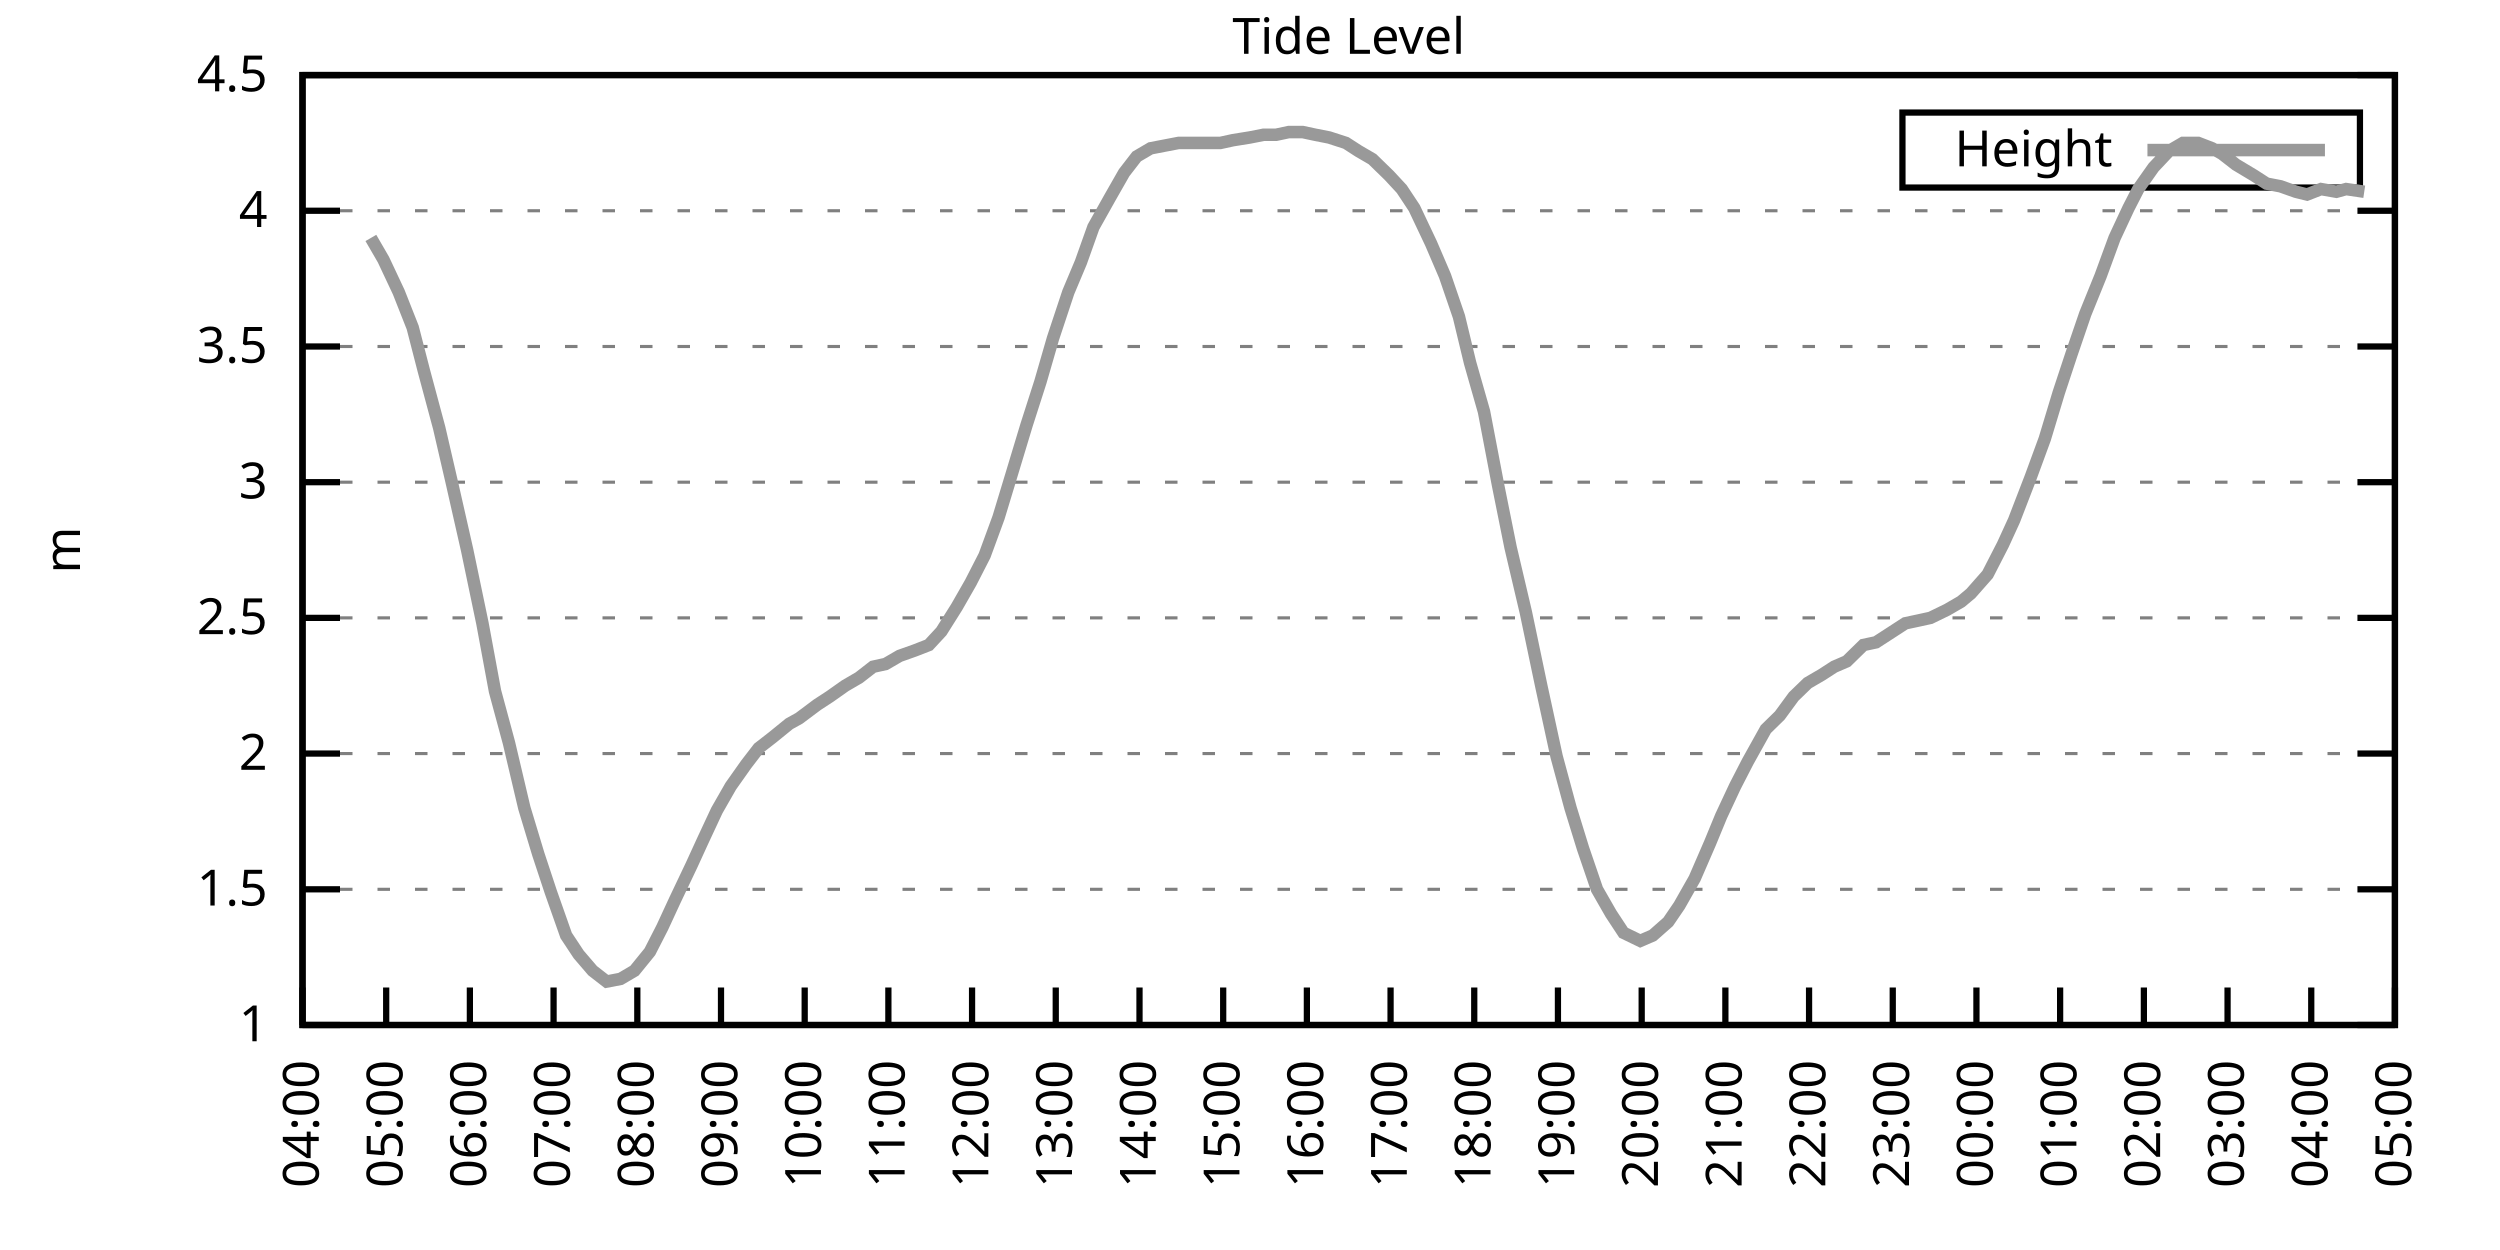
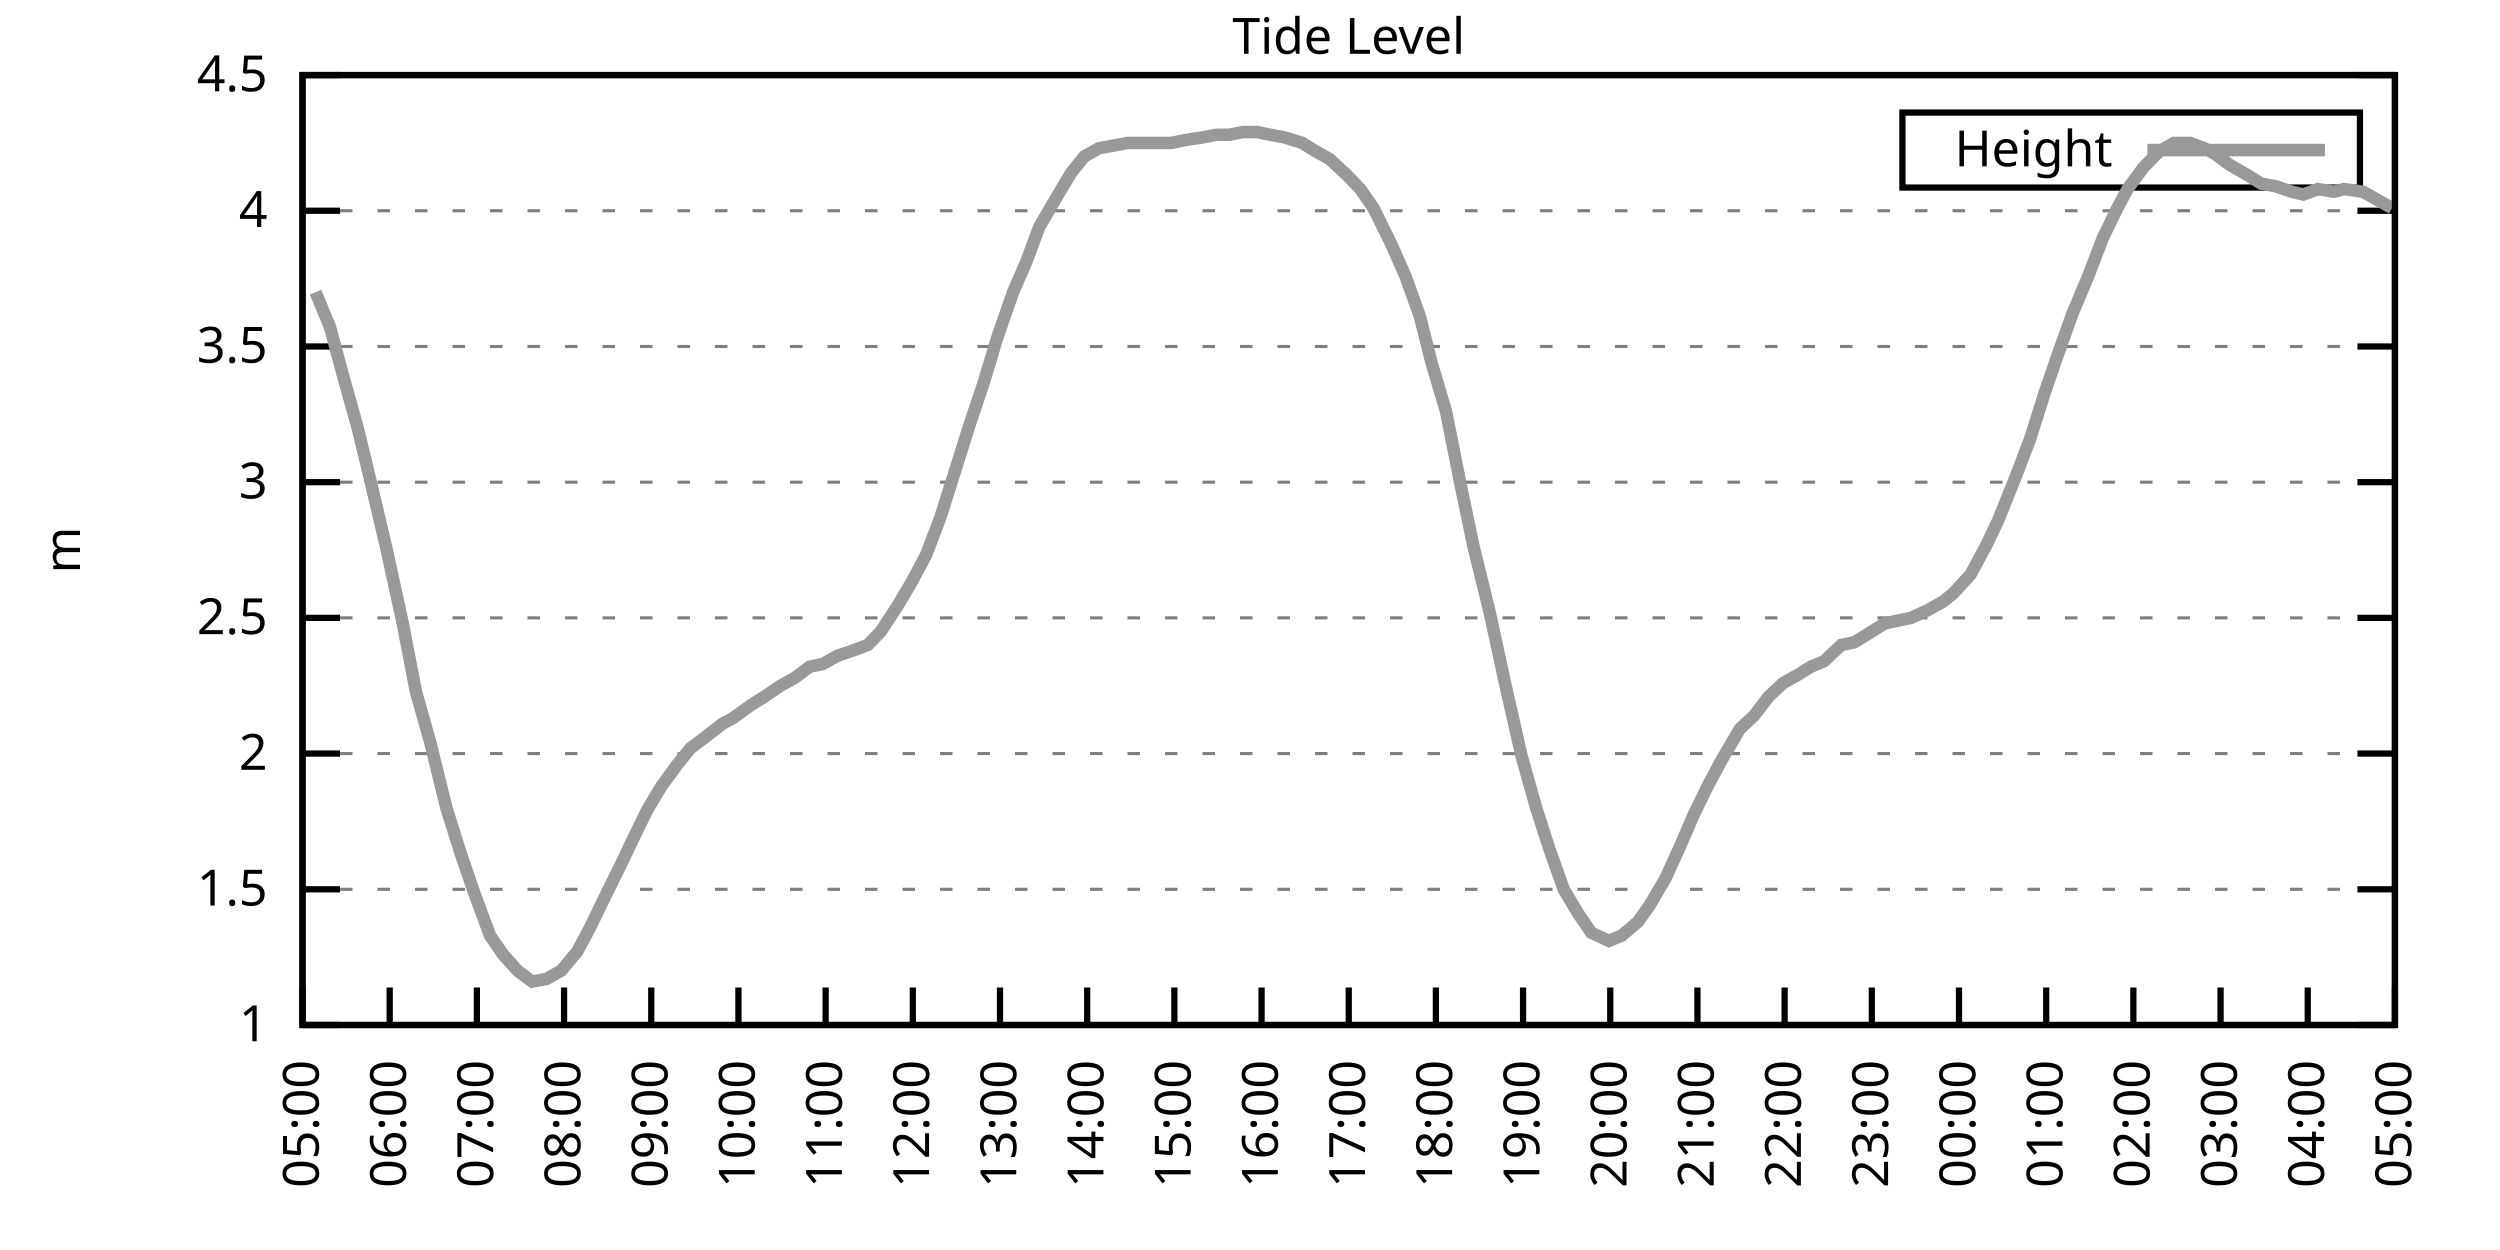
<svg xmlns="http://www.w3.org/2000/svg" xmlns:xlink="http://www.w3.org/1999/xlink" width="400" height="200" viewBox="0 0 400 200">
  <g id="gnuplot_canvas">
    <rect x="0" y="0" width="400" height="200" fill="none" />
    <defs>
      <circle id="gpDot" r="0.5" stroke-width="0.5" stroke="currentColor" />
      <path id="gpPt0" stroke-width="0.333" stroke="currentColor" d="M-1,0 h2 M0,-1 v2" />
      <path id="gpPt1" stroke-width="0.333" stroke="currentColor" d="M-1,-1 L1,1 M1,-1 L-1,1" />
      <path id="gpPt2" stroke-width="0.333" stroke="currentColor" d="M-1,0 L1,0 M0,-1 L0,1 M-1,-1 L1,1 M-1,1 L1,-1" />
      <rect id="gpPt3" stroke-width="0.333" stroke="currentColor" x="-1" y="-1" width="2" height="2" />
      <rect id="gpPt4" stroke-width="0.333" stroke="currentColor" fill="currentColor" x="-1" y="-1" width="2" height="2" />
      <circle id="gpPt5" stroke-width="0.333" stroke="currentColor" cx="0" cy="0" r="1" />
      <use xlink:href="#gpPt5" id="gpPt6" fill="currentColor" stroke="none" />
      <path id="gpPt7" stroke-width="0.333" stroke="currentColor" d="M0,-1.33 L-1.33,0.67 L1.33,0.67 z" />
      <use xlink:href="#gpPt7" id="gpPt8" fill="currentColor" stroke="none" />
      <use xlink:href="#gpPt7" id="gpPt9" stroke="currentColor" transform="rotate(180)" />
      <use xlink:href="#gpPt9" id="gpPt10" fill="currentColor" stroke="none" />
      <use xlink:href="#gpPt3" id="gpPt11" stroke="currentColor" transform="rotate(45)" />
      <use xlink:href="#gpPt11" id="gpPt12" fill="currentColor" stroke="none" />
      <path id="gpPt13" stroke-width="0.333" stroke="currentColor" d="M0,1.330 L1.265,0.411 L0.782,-1.067 L-0.782,-1.076 L-1.265,0.411 z" />
      <use xlink:href="#gpPt13" id="gpPt14" fill="currentColor" stroke="none" />
      <filter id="textbox" filterUnits="objectBoundingBox" x="0" y="0" height="1" width="1">
        <feFlood flood-color="white" flood-opacity="1" result="bgnd" />
        <feComposite in="SourceGraphic" in2="bgnd" operator="atop" />
      </filter>
      <filter id="greybox" filterUnits="objectBoundingBox" x="0" y="0" height="1" width="1">
        <feFlood flood-color="lightgrey" flood-opacity="1" result="grey" />
        <feComposite in="SourceGraphic" in2="grey" operator="atop" />
      </filter>
    </defs>
    <g fill="none" color="white" stroke="currentColor" stroke-width="1.00" stroke-linecap="butt" stroke-linejoin="miter">
</g>
    <g fill="none" color="black" stroke="currentColor" stroke-width="1.00" stroke-linecap="butt" stroke-linejoin="miter">
      <g stroke="none" shape-rendering="crispEdges">
        <polygon fill="rgb(255, 255, 255)" points="48.40,164.00 383.18,164.00 383.18,12.02 48.40,12.02 " />
      </g>
    </g>
    <g fill="none" color="black" stroke="currentColor" stroke-width="1.00" stroke-linecap="butt" stroke-linejoin="miter">
</g>
    <g fill="none" color="black" stroke="black" stroke-width="0.50" stroke-linecap="butt" stroke-linejoin="miter">
</g>
    <g fill="none" color="gray" stroke="currentColor" stroke-width="0.50" stroke-linecap="butt" stroke-linejoin="miter">
      <path stroke="gray" stroke-dasharray="2,4" class="gridline" d="M48.40,164.00 L383.19,164.00  " />
    </g>
    <g fill="none" color="gray" stroke="gray" stroke-width="1.00" stroke-linecap="butt" stroke-linejoin="miter">
</g>
    <g fill="none" color="black" stroke="currentColor" stroke-width="1.00" stroke-linecap="butt" stroke-linejoin="miter">
      <path stroke="black" d="M48.40,164.00 L54.40,164.00 M383.19,164.00 L377.19,164.00  " />
      <g transform="translate(42.80,166.60)" stroke="none" fill="black" font-family="Sans" font-size="8.00" text-anchor="end">
        <text>
          <tspan font-family="Sans"> 1</tspan>
        </text>
      </g>
    </g>
    <g fill="none" color="black" stroke="currentColor" stroke-width="1.00" stroke-linecap="butt" stroke-linejoin="miter">
</g>
    <g fill="none" color="black" stroke="black" stroke-width="0.50" stroke-linecap="butt" stroke-linejoin="miter">
</g>
    <g fill="none" color="gray" stroke="currentColor" stroke-width="0.50" stroke-linecap="butt" stroke-linejoin="miter">
      <path stroke="gray" stroke-dasharray="2,4" class="gridline" d="M48.40,142.29 L383.19,142.29  " />
    </g>
    <g fill="none" color="gray" stroke="gray" stroke-width="1.00" stroke-linecap="butt" stroke-linejoin="miter">
</g>
    <g fill="none" color="black" stroke="currentColor" stroke-width="1.00" stroke-linecap="butt" stroke-linejoin="miter">
      <path stroke="black" d="M48.40,142.29 L54.40,142.29 M383.19,142.29 L377.19,142.29  " />
      <g transform="translate(42.80,144.89)" stroke="none" fill="black" font-family="Sans" font-size="8.00" text-anchor="end">
        <text>
          <tspan font-family="Sans"> 1.5</tspan>
        </text>
      </g>
    </g>
    <g fill="none" color="black" stroke="currentColor" stroke-width="1.00" stroke-linecap="butt" stroke-linejoin="miter">
</g>
    <g fill="none" color="black" stroke="black" stroke-width="0.50" stroke-linecap="butt" stroke-linejoin="miter">
</g>
    <g fill="none" color="gray" stroke="currentColor" stroke-width="0.50" stroke-linecap="butt" stroke-linejoin="miter">
      <path stroke="gray" stroke-dasharray="2,4" class="gridline" d="M48.40,120.57 L383.19,120.57  " />
    </g>
    <g fill="none" color="gray" stroke="gray" stroke-width="1.00" stroke-linecap="butt" stroke-linejoin="miter">
</g>
    <g fill="none" color="black" stroke="currentColor" stroke-width="1.00" stroke-linecap="butt" stroke-linejoin="miter">
      <path stroke="black" d="M48.40,120.57 L54.40,120.57 M383.19,120.57 L377.19,120.57  " />
      <g transform="translate(42.80,123.17)" stroke="none" fill="black" font-family="Sans" font-size="8.00" text-anchor="end">
        <text>
          <tspan font-family="Sans"> 2</tspan>
        </text>
      </g>
    </g>
    <g fill="none" color="black" stroke="currentColor" stroke-width="1.00" stroke-linecap="butt" stroke-linejoin="miter">
</g>
    <g fill="none" color="black" stroke="black" stroke-width="0.50" stroke-linecap="butt" stroke-linejoin="miter">
</g>
    <g fill="none" color="gray" stroke="currentColor" stroke-width="0.50" stroke-linecap="butt" stroke-linejoin="miter">
      <path stroke="gray" stroke-dasharray="2,4" class="gridline" d="M48.40,98.86 L383.19,98.86  " />
    </g>
    <g fill="none" color="gray" stroke="gray" stroke-width="1.00" stroke-linecap="butt" stroke-linejoin="miter">
</g>
    <g fill="none" color="black" stroke="currentColor" stroke-width="1.00" stroke-linecap="butt" stroke-linejoin="miter">
      <path stroke="black" d="M48.40,98.86 L54.40,98.86 M383.19,98.86 L377.19,98.86  " />
      <g transform="translate(42.80,101.46)" stroke="none" fill="black" font-family="Sans" font-size="8.00" text-anchor="end">
        <text>
          <tspan font-family="Sans"> 2.5</tspan>
        </text>
      </g>
    </g>
    <g fill="none" color="black" stroke="currentColor" stroke-width="1.00" stroke-linecap="butt" stroke-linejoin="miter">
</g>
    <g fill="none" color="black" stroke="black" stroke-width="0.50" stroke-linecap="butt" stroke-linejoin="miter">
</g>
    <g fill="none" color="gray" stroke="currentColor" stroke-width="0.50" stroke-linecap="butt" stroke-linejoin="miter">
      <path stroke="gray" stroke-dasharray="2,4" class="gridline" d="M48.40,77.15 L383.19,77.15  " />
    </g>
    <g fill="none" color="gray" stroke="gray" stroke-width="1.00" stroke-linecap="butt" stroke-linejoin="miter">
</g>
    <g fill="none" color="black" stroke="currentColor" stroke-width="1.00" stroke-linecap="butt" stroke-linejoin="miter">
      <path stroke="black" d="M48.40,77.15 L54.40,77.15 M383.19,77.15 L377.19,77.15  " />
      <g transform="translate(42.80,79.75)" stroke="none" fill="black" font-family="Sans" font-size="8.00" text-anchor="end">
        <text>
          <tspan font-family="Sans"> 3</tspan>
        </text>
      </g>
    </g>
    <g fill="none" color="black" stroke="currentColor" stroke-width="1.00" stroke-linecap="butt" stroke-linejoin="miter">
</g>
    <g fill="none" color="black" stroke="black" stroke-width="0.50" stroke-linecap="butt" stroke-linejoin="miter">
</g>
    <g fill="none" color="gray" stroke="currentColor" stroke-width="0.50" stroke-linecap="butt" stroke-linejoin="miter">
      <path stroke="gray" stroke-dasharray="2,4" class="gridline" d="M48.40,55.44 L383.19,55.44  " />
    </g>
    <g fill="none" color="gray" stroke="gray" stroke-width="1.00" stroke-linecap="butt" stroke-linejoin="miter">
</g>
    <g fill="none" color="black" stroke="currentColor" stroke-width="1.00" stroke-linecap="butt" stroke-linejoin="miter">
      <path stroke="black" d="M48.40,55.44 L54.40,55.44 M383.19,55.44 L377.19,55.44  " />
      <g transform="translate(42.80,58.04)" stroke="none" fill="black" font-family="Sans" font-size="8.00" text-anchor="end">
        <text>
          <tspan font-family="Sans"> 3.5</tspan>
        </text>
      </g>
    </g>
    <g fill="none" color="black" stroke="currentColor" stroke-width="1.00" stroke-linecap="butt" stroke-linejoin="miter">
</g>
    <g fill="none" color="black" stroke="black" stroke-width="0.50" stroke-linecap="butt" stroke-linejoin="miter">
</g>
    <g fill="none" color="gray" stroke="currentColor" stroke-width="0.50" stroke-linecap="butt" stroke-linejoin="miter">
      <path stroke="gray" stroke-dasharray="2,4" class="gridline" d="M48.40,33.72 L383.19,33.72  " />
    </g>
    <g fill="none" color="gray" stroke="gray" stroke-width="1.00" stroke-linecap="butt" stroke-linejoin="miter">
</g>
    <g fill="none" color="black" stroke="currentColor" stroke-width="1.00" stroke-linecap="butt" stroke-linejoin="miter">
      <path stroke="black" d="M48.40,33.72 L54.40,33.72 M383.19,33.72 L377.19,33.72  " />
      <g transform="translate(42.80,36.32)" stroke="none" fill="black" font-family="Sans" font-size="8.00" text-anchor="end">
        <text>
          <tspan font-family="Sans"> 4</tspan>
        </text>
      </g>
    </g>
    <g fill="none" color="black" stroke="currentColor" stroke-width="1.00" stroke-linecap="butt" stroke-linejoin="miter">
</g>
    <g fill="none" color="black" stroke="black" stroke-width="0.50" stroke-linecap="butt" stroke-linejoin="miter">
</g>
    <g fill="none" color="gray" stroke="currentColor" stroke-width="0.50" stroke-linecap="butt" stroke-linejoin="miter">
      <path stroke="gray" stroke-dasharray="2,4" class="gridline" d="M48.40,12.01 L383.19,12.01  " />
    </g>
    <g fill="none" color="gray" stroke="gray" stroke-width="1.00" stroke-linecap="butt" stroke-linejoin="miter">
</g>
    <g fill="none" color="black" stroke="currentColor" stroke-width="1.00" stroke-linecap="butt" stroke-linejoin="miter">
      <path stroke="black" d="M48.40,12.01 L54.40,12.01 M383.19,12.01 L377.19,12.01  " />
      <g transform="translate(42.80,14.61)" stroke="none" fill="black" font-family="Sans" font-size="8.00" text-anchor="end">
        <text>
          <tspan font-family="Sans"> 4.5</tspan>
        </text>
      </g>
    </g>
    <g fill="none" color="black" stroke="currentColor" stroke-width="1.00" stroke-linecap="butt" stroke-linejoin="miter">
      <path stroke="black" d="M48.40,164.00 L48.40,158.00  " />
      <g transform="translate(51.00,169.60) rotate(270.00)" stroke="none" fill="black" font-family="Sans" font-size="8.00" text-anchor="end">
        <text>
-           <tspan font-family="Sans">04:00</tspan>
-         </text>
-       </g>
-     </g>
-     <g fill="none" color="black" stroke="currentColor" stroke-width="1.00" stroke-linecap="butt" stroke-linejoin="miter">
-       <path stroke="black" d="M61.79,164.00 L61.79,158.00  " />
-       <g transform="translate(64.39,169.60) rotate(270.00)" stroke="none" fill="black" font-family="Sans" font-size="8.00" text-anchor="end">
-         <text>
          <tspan font-family="Sans">05:00</tspan>
        </text>
      </g>
    </g>
    <g fill="none" color="black" stroke="currentColor" stroke-width="1.00" stroke-linecap="butt" stroke-linejoin="miter">
-       <path stroke="black" d="M75.18,164.00 L75.18,158.00  " />
-       <g transform="translate(77.78,169.60) rotate(270.00)" stroke="none" fill="black" font-family="Sans" font-size="8.00" text-anchor="end">
+       <path stroke="black" d="M62.35,164.00 L62.35,158.00  " />
+       <g transform="translate(64.95,169.60) rotate(270.00)" stroke="none" fill="black" font-family="Sans" font-size="8.00" text-anchor="end">
        <text>
          <tspan font-family="Sans">06:00</tspan>
        </text>
      </g>
    </g>
    <g fill="none" color="black" stroke="currentColor" stroke-width="1.00" stroke-linecap="butt" stroke-linejoin="miter">
-       <path stroke="black" d="M88.57,164.00 L88.57,158.00  " />
-       <g transform="translate(91.17,169.60) rotate(270.00)" stroke="none" fill="black" font-family="Sans" font-size="8.00" text-anchor="end">
+       <path stroke="black" d="M76.30,164.00 L76.30,158.00  " />
+       <g transform="translate(78.90,169.60) rotate(270.00)" stroke="none" fill="black" font-family="Sans" font-size="8.00" text-anchor="end">
        <text>
          <tspan font-family="Sans">07:00</tspan>
        </text>
      </g>
    </g>
    <g fill="none" color="black" stroke="currentColor" stroke-width="1.00" stroke-linecap="butt" stroke-linejoin="miter">
-       <path stroke="black" d="M101.97,164.00 L101.97,158.00  " />
-       <g transform="translate(104.57,169.60) rotate(270.00)" stroke="none" fill="black" font-family="Sans" font-size="8.00" text-anchor="end">
+       <path stroke="black" d="M90.25,164.00 L90.25,158.00  " />
+       <g transform="translate(92.85,169.60) rotate(270.00)" stroke="none" fill="black" font-family="Sans" font-size="8.00" text-anchor="end">
        <text>
          <tspan font-family="Sans">08:00</tspan>
        </text>
      </g>
    </g>
    <g fill="none" color="black" stroke="currentColor" stroke-width="1.00" stroke-linecap="butt" stroke-linejoin="miter">
-       <path stroke="black" d="M115.36,164.00 L115.36,158.00  " />
-       <g transform="translate(117.96,169.60) rotate(270.00)" stroke="none" fill="black" font-family="Sans" font-size="8.00" text-anchor="end">
+       <path stroke="black" d="M104.20,164.00 L104.20,158.00  " />
+       <g transform="translate(106.80,169.60) rotate(270.00)" stroke="none" fill="black" font-family="Sans" font-size="8.00" text-anchor="end">
        <text>
          <tspan font-family="Sans">09:00</tspan>
        </text>
      </g>
    </g>
    <g fill="none" color="black" stroke="currentColor" stroke-width="1.00" stroke-linecap="butt" stroke-linejoin="miter">
-       <path stroke="black" d="M128.75,164.00 L128.75,158.00  " />
-       <g transform="translate(131.35,169.60) rotate(270.00)" stroke="none" fill="black" font-family="Sans" font-size="8.00" text-anchor="end">
+       <path stroke="black" d="M118.15,164.00 L118.15,158.00  " />
+       <g transform="translate(120.75,169.60) rotate(270.00)" stroke="none" fill="black" font-family="Sans" font-size="8.00" text-anchor="end">
        <text>
          <tspan font-family="Sans">10:00</tspan>
        </text>
      </g>
    </g>
    <g fill="none" color="black" stroke="currentColor" stroke-width="1.00" stroke-linecap="butt" stroke-linejoin="miter">
-       <path stroke="black" d="M142.14,164.00 L142.14,158.00  " />
-       <g transform="translate(144.74,169.60) rotate(270.00)" stroke="none" fill="black" font-family="Sans" font-size="8.00" text-anchor="end">
+       <path stroke="black" d="M132.10,164.00 L132.10,158.00  " />
+       <g transform="translate(134.70,169.60) rotate(270.00)" stroke="none" fill="black" font-family="Sans" font-size="8.00" text-anchor="end">
        <text>
          <tspan font-family="Sans">11:00</tspan>
        </text>
      </g>
    </g>
    <g fill="none" color="black" stroke="currentColor" stroke-width="1.00" stroke-linecap="butt" stroke-linejoin="miter">
-       <path stroke="black" d="M155.53,164.00 L155.53,158.00  " />
-       <g transform="translate(158.13,169.60) rotate(270.00)" stroke="none" fill="black" font-family="Sans" font-size="8.00" text-anchor="end">
+       <path stroke="black" d="M146.05,164.00 L146.05,158.00  " />
+       <g transform="translate(148.65,169.60) rotate(270.00)" stroke="none" fill="black" font-family="Sans" font-size="8.00" text-anchor="end">
        <text>
          <tspan font-family="Sans">12:00</tspan>
        </text>
      </g>
    </g>
    <g fill="none" color="black" stroke="currentColor" stroke-width="1.00" stroke-linecap="butt" stroke-linejoin="miter">
-       <path stroke="black" d="M168.92,164.00 L168.92,158.00  " />
-       <g transform="translate(171.52,169.60) rotate(270.00)" stroke="none" fill="black" font-family="Sans" font-size="8.00" text-anchor="end">
+       <path stroke="black" d="M160.00,164.00 L160.00,158.00  " />
+       <g transform="translate(162.60,169.60) rotate(270.00)" stroke="none" fill="black" font-family="Sans" font-size="8.00" text-anchor="end">
        <text>
          <tspan font-family="Sans">13:00</tspan>
        </text>
      </g>
    </g>
    <g fill="none" color="black" stroke="currentColor" stroke-width="1.00" stroke-linecap="butt" stroke-linejoin="miter">
-       <path stroke="black" d="M182.32,164.00 L182.32,158.00  " />
-       <g transform="translate(184.92,169.60) rotate(270.00)" stroke="none" fill="black" font-family="Sans" font-size="8.00" text-anchor="end">
+       <path stroke="black" d="M173.95,164.00 L173.95,158.00  " />
+       <g transform="translate(176.55,169.60) rotate(270.00)" stroke="none" fill="black" font-family="Sans" font-size="8.00" text-anchor="end">
        <text>
          <tspan font-family="Sans">14:00</tspan>
        </text>
      </g>
    </g>
    <g fill="none" color="black" stroke="currentColor" stroke-width="1.00" stroke-linecap="butt" stroke-linejoin="miter">
-       <path stroke="black" d="M195.71,164.00 L195.71,158.00  " />
-       <g transform="translate(198.31,169.60) rotate(270.00)" stroke="none" fill="black" font-family="Sans" font-size="8.00" text-anchor="end">
+       <path stroke="black" d="M187.90,164.00 L187.90,158.00  " />
+       <g transform="translate(190.50,169.60) rotate(270.00)" stroke="none" fill="black" font-family="Sans" font-size="8.00" text-anchor="end">
        <text>
          <tspan font-family="Sans">15:00</tspan>
        </text>
      </g>
    </g>
    <g fill="none" color="black" stroke="currentColor" stroke-width="1.00" stroke-linecap="butt" stroke-linejoin="miter">
-       <path stroke="black" d="M209.10,164.00 L209.10,158.00  " />
-       <g transform="translate(211.70,169.60) rotate(270.00)" stroke="none" fill="black" font-family="Sans" font-size="8.00" text-anchor="end">
+       <path stroke="black" d="M201.85,164.00 L201.85,158.00  " />
+       <g transform="translate(204.45,169.60) rotate(270.00)" stroke="none" fill="black" font-family="Sans" font-size="8.00" text-anchor="end">
        <text>
          <tspan font-family="Sans">16:00</tspan>
        </text>
      </g>
    </g>
    <g fill="none" color="black" stroke="currentColor" stroke-width="1.00" stroke-linecap="butt" stroke-linejoin="miter">
-       <path stroke="black" d="M222.49,164.00 L222.49,158.00  " />
-       <g transform="translate(225.09,169.60) rotate(270.00)" stroke="none" fill="black" font-family="Sans" font-size="8.00" text-anchor="end">
+       <path stroke="black" d="M215.80,164.00 L215.80,158.00  " />
+       <g transform="translate(218.40,169.60) rotate(270.00)" stroke="none" fill="black" font-family="Sans" font-size="8.00" text-anchor="end">
        <text>
          <tspan font-family="Sans">17:00</tspan>
        </text>
      </g>
    </g>
    <g fill="none" color="black" stroke="currentColor" stroke-width="1.00" stroke-linecap="butt" stroke-linejoin="miter">
-       <path stroke="black" d="M235.88,164.00 L235.88,158.00  " />
-       <g transform="translate(238.48,169.60) rotate(270.00)" stroke="none" fill="black" font-family="Sans" font-size="8.00" text-anchor="end">
+       <path stroke="black" d="M229.74,164.00 L229.74,158.00  " />
+       <g transform="translate(232.34,169.60) rotate(270.00)" stroke="none" fill="black" font-family="Sans" font-size="8.00" text-anchor="end">
        <text>
          <tspan font-family="Sans">18:00</tspan>
        </text>
      </g>
    </g>
    <g fill="none" color="black" stroke="currentColor" stroke-width="1.00" stroke-linecap="butt" stroke-linejoin="miter">
-       <path stroke="black" d="M249.27,164.00 L249.27,158.00  " />
-       <g transform="translate(251.87,169.60) rotate(270.00)" stroke="none" fill="black" font-family="Sans" font-size="8.00" text-anchor="end">
+       <path stroke="black" d="M243.69,164.00 L243.69,158.00  " />
+       <g transform="translate(246.29,169.60) rotate(270.00)" stroke="none" fill="black" font-family="Sans" font-size="8.00" text-anchor="end">
        <text>
          <tspan font-family="Sans">19:00</tspan>
        </text>
      </g>
    </g>
    <g fill="none" color="black" stroke="currentColor" stroke-width="1.00" stroke-linecap="butt" stroke-linejoin="miter">
-       <path stroke="black" d="M262.67,164.00 L262.67,158.00  " />
-       <g transform="translate(265.27,169.60) rotate(270.00)" stroke="none" fill="black" font-family="Sans" font-size="8.00" text-anchor="end">
+       <path stroke="black" d="M257.64,164.00 L257.64,158.00  " />
+       <g transform="translate(260.24,169.60) rotate(270.00)" stroke="none" fill="black" font-family="Sans" font-size="8.00" text-anchor="end">
        <text>
          <tspan font-family="Sans">20:00</tspan>
        </text>
      </g>
    </g>
    <g fill="none" color="black" stroke="currentColor" stroke-width="1.00" stroke-linecap="butt" stroke-linejoin="miter">
-       <path stroke="black" d="M276.06,164.00 L276.06,158.00  " />
-       <g transform="translate(278.66,169.60) rotate(270.00)" stroke="none" fill="black" font-family="Sans" font-size="8.00" text-anchor="end">
+       <path stroke="black" d="M271.59,164.00 L271.59,158.00  " />
+       <g transform="translate(274.19,169.60) rotate(270.00)" stroke="none" fill="black" font-family="Sans" font-size="8.00" text-anchor="end">
        <text>
          <tspan font-family="Sans">21:00</tspan>
        </text>
      </g>
    </g>
    <g fill="none" color="black" stroke="currentColor" stroke-width="1.00" stroke-linecap="butt" stroke-linejoin="miter">
-       <path stroke="black" d="M289.45,164.00 L289.45,158.00  " />
-       <g transform="translate(292.05,169.60) rotate(270.00)" stroke="none" fill="black" font-family="Sans" font-size="8.00" text-anchor="end">
+       <path stroke="black" d="M285.54,164.00 L285.54,158.00  " />
+       <g transform="translate(288.14,169.60) rotate(270.00)" stroke="none" fill="black" font-family="Sans" font-size="8.00" text-anchor="end">
        <text>
          <tspan font-family="Sans">22:00</tspan>
        </text>
      </g>
    </g>
    <g fill="none" color="black" stroke="currentColor" stroke-width="1.00" stroke-linecap="butt" stroke-linejoin="miter">
-       <path stroke="black" d="M302.84,164.00 L302.84,158.00  " />
-       <g transform="translate(305.44,169.60) rotate(270.00)" stroke="none" fill="black" font-family="Sans" font-size="8.00" text-anchor="end">
+       <path stroke="black" d="M299.49,164.00 L299.49,158.00  " />
+       <g transform="translate(302.09,169.60) rotate(270.00)" stroke="none" fill="black" font-family="Sans" font-size="8.00" text-anchor="end">
        <text>
          <tspan font-family="Sans">23:00</tspan>
        </text>
      </g>
    </g>
    <g fill="none" color="black" stroke="currentColor" stroke-width="1.00" stroke-linecap="butt" stroke-linejoin="miter">
-       <path stroke="black" d="M316.23,164.00 L316.23,158.00  " />
-       <g transform="translate(318.83,169.60) rotate(270.00)" stroke="none" fill="black" font-family="Sans" font-size="8.00" text-anchor="end">
+       <path stroke="black" d="M313.44,164.00 L313.44,158.00  " />
+       <g transform="translate(316.04,169.60) rotate(270.00)" stroke="none" fill="black" font-family="Sans" font-size="8.00" text-anchor="end">
        <text>
          <tspan font-family="Sans">00:00</tspan>
        </text>
      </g>
    </g>
    <g fill="none" color="black" stroke="currentColor" stroke-width="1.00" stroke-linecap="butt" stroke-linejoin="miter">
-       <path stroke="black" d="M329.62,164.00 L329.62,158.00  " />
-       <g transform="translate(332.22,169.60) rotate(270.00)" stroke="none" fill="black" font-family="Sans" font-size="8.00" text-anchor="end">
+       <path stroke="black" d="M327.39,164.00 L327.39,158.00  " />
+       <g transform="translate(329.99,169.60) rotate(270.00)" stroke="none" fill="black" font-family="Sans" font-size="8.00" text-anchor="end">
        <text>
          <tspan font-family="Sans">01:00</tspan>
        </text>
      </g>
    </g>
    <g fill="none" color="black" stroke="currentColor" stroke-width="1.00" stroke-linecap="butt" stroke-linejoin="miter">
-       <path stroke="black" d="M343.02,164.00 L343.02,158.00  " />
-       <g transform="translate(345.62,169.60) rotate(270.00)" stroke="none" fill="black" font-family="Sans" font-size="8.00" text-anchor="end">
+       <path stroke="black" d="M341.34,164.00 L341.34,158.00  " />
+       <g transform="translate(343.94,169.60) rotate(270.00)" stroke="none" fill="black" font-family="Sans" font-size="8.00" text-anchor="end">
        <text>
          <tspan font-family="Sans">02:00</tspan>
        </text>
      </g>
    </g>
    <g fill="none" color="black" stroke="currentColor" stroke-width="1.00" stroke-linecap="butt" stroke-linejoin="miter">
-       <path stroke="black" d="M356.41,164.00 L356.41,158.00  " />
-       <g transform="translate(359.01,169.60) rotate(270.00)" stroke="none" fill="black" font-family="Sans" font-size="8.00" text-anchor="end">
+       <path stroke="black" d="M355.29,164.00 L355.29,158.00  " />
+       <g transform="translate(357.89,169.60) rotate(270.00)" stroke="none" fill="black" font-family="Sans" font-size="8.00" text-anchor="end">
        <text>
          <tspan font-family="Sans">03:00</tspan>
        </text>
      </g>
    </g>
    <g fill="none" color="black" stroke="currentColor" stroke-width="1.00" stroke-linecap="butt" stroke-linejoin="miter">
-       <path stroke="black" d="M369.80,164.00 L369.80,158.00  " />
-       <g transform="translate(372.40,169.60) rotate(270.00)" stroke="none" fill="black" font-family="Sans" font-size="8.00" text-anchor="end">
+       <path stroke="black" d="M369.24,164.00 L369.24,158.00  " />
+       <g transform="translate(371.84,169.60) rotate(270.00)" stroke="none" fill="black" font-family="Sans" font-size="8.00" text-anchor="end">
        <text>
          <tspan font-family="Sans">04:00</tspan>
        </text>
      </g>
    </g>
    <g fill="none" color="black" stroke="currentColor" stroke-width="1.00" stroke-linecap="butt" stroke-linejoin="miter">
      <path stroke="black" d="M383.19,164.00 L383.19,158.00  " />
      <g transform="translate(385.79,169.60) rotate(270.00)" stroke="none" fill="black" font-family="Sans" font-size="8.00" text-anchor="end">
        <text>
          <tspan font-family="Sans">05:00</tspan>
        </text>
      </g>
    </g>
    <g fill="none" color="black" stroke="currentColor" stroke-width="1.00" stroke-linecap="butt" stroke-linejoin="miter">
</g>
    <g fill="none" color="black" stroke="currentColor" stroke-width="1.00" stroke-linecap="butt" stroke-linejoin="miter">
      <path stroke="black" d="M48.40,12.01 L48.40,164.00 L383.19,164.00 L383.19,12.01 L48.40,12.01 Z  " />
    </g>
    <g fill="none" color="black" stroke="currentColor" stroke-width="1.00" stroke-linecap="butt" stroke-linejoin="miter">
</g>
    <g fill="none" color="black" stroke="currentColor" stroke-width="1.00" stroke-linecap="butt" stroke-linejoin="miter">
      <path stroke="black" d="M304.39,30.01 L304.39,18.01 L377.59,18.01 L377.59,30.01 L304.39,30.01 Z  " />
    </g>
    <g id="Tide_level_plot_1">
      <g fill="none" color="white" stroke="black" stroke-width="2.00" stroke-linecap="butt" stroke-linejoin="miter">
</g>
      <g fill="none" color="black" stroke="currentColor" stroke-width="2.00" stroke-linecap="butt" stroke-linejoin="miter">
        <g transform="translate(337.99,26.61)" stroke="none" fill="black" font-family="Sans" font-size="8.00" text-anchor="end">
          <text>
            <tspan font-family="Sans">Height</tspan>
          </text>
        </g>
      </g>
      <g fill="none" color="black" stroke="currentColor" stroke-width="2.00" stroke-linecap="butt" stroke-linejoin="miter">
-         <path stroke="rgb(153, 153, 153)" d="M343.59,24.01 L371.99,24.01 M59.34,38.07 L61.35,41.54 L63.80,46.75 L66.03,52.40 L67.82,59.34 L70.27,68.46   L72.28,77.15 L74.74,88.00 L77.19,99.73 L79.20,110.59 L81.43,118.84 L83.89,129.26 L86.12,136.64 L88.13,142.72   L90.58,149.67 L92.59,152.71 L94.82,155.31 L97.06,157.05 L99.29,156.62 L101.52,155.31 L103.98,152.28 L105.98,148.37   L107.99,144.02 L110.67,138.38 L112.46,134.47 L114.69,129.69 L116.92,125.79 L119.38,122.31 L121.38,119.71 L123.62,117.97   L126.29,115.80 L127.86,114.93 L130.76,112.76 L132.77,111.45 L135.22,109.72 L137.45,108.42 L139.69,106.68 L141.69,106.24   L143.93,104.94 L146.38,104.07 L148.61,103.20 L150.62,101.03 L153.08,97.12 L155.31,93.22 L157.54,88.87 L159.77,82.79   L162.01,75.41 L164.24,68.03 L166.47,61.08 L168.48,54.13 L170.93,46.75 L172.94,41.97 L174.95,36.33 L177.63,31.55   L179.86,27.64 L181.87,25.04 L184.10,23.73 L186.33,23.30 L188.57,22.87 L190.80,22.87 L192.81,22.87 L195.26,22.87   L197.27,22.43 L199.95,22.00 L202.18,21.56 L204.19,21.56 L206.20,21.13 L208.43,21.13 L210.44,21.56 L212.67,22.00   L215.35,22.87 L217.36,24.17 L219.59,25.47 L222.27,28.08 L224.28,30.25 L226.29,33.29 L228.96,38.93 L231.20,44.15   L233.43,50.66 L235.21,58.04 L237.44,65.86 L239.68,77.58 L241.69,87.57 L244.14,97.99 L246.60,109.72 L249.05,121.01   L251.28,129.26 L253.29,135.77 L255.52,142.29 L257.76,146.20 L259.76,149.24 L262.44,150.54 L264.45,149.67 L266.91,147.50   L268.69,144.89 L271.15,140.55 L273.60,134.90 L275.39,130.56 L277.62,125.79 L279.63,121.88 L282.53,116.67 L284.76,114.49   L286.99,111.45 L289.23,109.28 L291.46,107.98 L293.47,106.68 L295.48,105.81 L298.15,103.20 L300.16,102.77 L302.17,101.47   L304.85,99.73 L306.86,99.30 L308.87,98.86 L311.54,97.56 L313.78,96.26 L315.34,94.95 L318.02,91.91 L320.47,87.14   L322.26,83.23 L324.94,76.28 L327.17,70.20 L329.40,62.82 L331.41,56.74 L333.64,50.22 L336.10,44.15 L338.33,38.07   L340.56,33.29 L342.12,30.25 L344.58,26.77 L347.03,24.17 L349.26,22.87 L351.72,22.87 L353.95,23.73 L355.51,24.60   L357.75,26.34 L360.65,28.08 L362.66,29.38 L364.89,29.81 L367.34,30.68 L369.13,31.12 L371.36,30.25 L373.82,30.68   L375.38,30.25 L378.28,30.68  " />
+         <path stroke="rgb(153, 153, 153)" d="M343.59,24.01 L371.99,24.01 M50.49,46.75 L52.82,52.40 L54.68,59.34 L57.23,68.46 L59.33,77.15 L61.88,88.00   L64.44,99.73 L66.53,110.59 L68.86,118.84 L71.42,129.26 L73.74,136.64 L75.83,142.72 L78.39,149.67 L80.48,152.71   L82.81,155.31 L85.13,157.05 L87.46,156.62 L89.78,155.31 L92.34,152.28 L94.43,148.37 L96.53,144.02 L99.32,138.38   L101.18,134.47 L103.50,129.69 L105.83,125.79 L108.38,122.31 L110.48,119.71 L112.80,117.97 L115.59,115.80 L117.22,114.93   L120.24,112.76 L122.33,111.45 L124.89,109.72 L127.22,108.42 L129.54,106.68 L131.63,106.24 L133.96,104.94 L136.51,104.07   L138.84,103.20 L140.93,101.03 L143.49,97.12 L145.81,93.22 L148.14,88.87 L150.46,82.79 L152.79,75.41 L155.11,68.03   L157.44,61.08 L159.53,54.13 L162.09,46.75 L164.18,41.97 L166.27,36.33 L169.06,31.55 L171.39,27.64 L173.48,25.04   L175.81,23.73 L178.13,23.30 L180.46,22.87 L182.78,22.87 L184.87,22.87 L187.43,22.87 L189.52,22.43 L192.31,22.00   L194.64,21.56 L196.73,21.56 L198.82,21.13 L201.15,21.13 L203.24,21.56 L205.57,22.00 L208.36,22.87 L210.45,24.17   L212.77,25.47 L215.56,28.08 L217.65,30.25 L219.75,33.29 L222.54,38.93 L224.86,44.15 L227.19,50.66 L229.05,58.04   L231.37,65.86 L233.70,77.58 L235.79,87.57 L238.35,97.99 L240.90,109.72 L243.46,121.01 L245.79,129.26 L247.88,135.77   L250.20,142.29 L252.53,146.20 L254.62,149.24 L257.41,150.54 L259.50,149.67 L262.06,147.50 L263.92,144.89 L266.48,140.55   L269.04,134.90 L270.90,130.56 L273.22,125.79 L275.31,121.88 L278.34,116.67 L280.66,114.49 L282.99,111.45 L285.31,109.28   L287.64,107.98 L289.73,106.68 L291.82,105.81 L294.61,103.20 L296.70,102.77 L298.80,101.47 L301.58,99.73 L303.68,99.30   L305.77,98.86 L308.56,97.56 L310.88,96.26 L312.51,94.95 L315.30,91.91 L317.86,87.14 L319.72,83.23 L322.51,76.28   L324.83,70.20 L327.16,62.82 L329.25,56.74 L331.58,50.22 L334.13,44.15 L336.46,38.07 L338.78,33.29 L340.41,30.25   L342.97,26.77 L345.53,24.17 L347.85,22.87 L350.41,22.87 L352.73,23.73 L354.36,24.60 L356.69,26.34 L359.71,28.08   L361.80,29.38 L364.13,29.81 L366.68,30.68 L368.54,31.12 L370.87,30.25 L373.43,30.68 L375.05,30.25 L378.08,30.68   L380.40,31.99 L382.73,33.29  " />
      </g>
    </g>
    <g fill="none" color="black" stroke="currentColor" stroke-width="2.00" stroke-linecap="butt" stroke-linejoin="miter">
</g>
    <g fill="none" color="black" stroke="black" stroke-width="1.00" stroke-linecap="butt" stroke-linejoin="miter">
</g>
    <g fill="none" color="black" stroke="currentColor" stroke-width="1.00" stroke-linecap="butt" stroke-linejoin="miter">
      <path stroke="black" d="M48.40,12.01 L48.40,164.00 L383.19,164.00 L383.19,12.01 L48.40,12.01 Z  " />
      <g transform="translate(12.80,88.01) rotate(270.00)" stroke="none" fill="black" font-family="Sans" font-size="8.00" text-anchor="middle">
        <text>
          <tspan font-family="Sans">m</tspan>
        </text>
      </g>
    </g>
    <g fill="none" color="black" stroke="currentColor" stroke-width="1.00" stroke-linecap="butt" stroke-linejoin="miter">
</g>
    <g fill="none" color="black" stroke="currentColor" stroke-width="1.00" stroke-linecap="butt" stroke-linejoin="miter">
      <g transform="translate(215.79,8.61)" stroke="none" fill="black" font-family="Sans" font-size="8.00" text-anchor="middle">
        <text>
          <tspan font-family="Sans">Tide Level</tspan>
        </text>
      </g>
    </g>
    <g fill="none" color="black" stroke="currentColor" stroke-width="1.00" stroke-linecap="butt" stroke-linejoin="miter">
</g>
  </g>
</svg>
